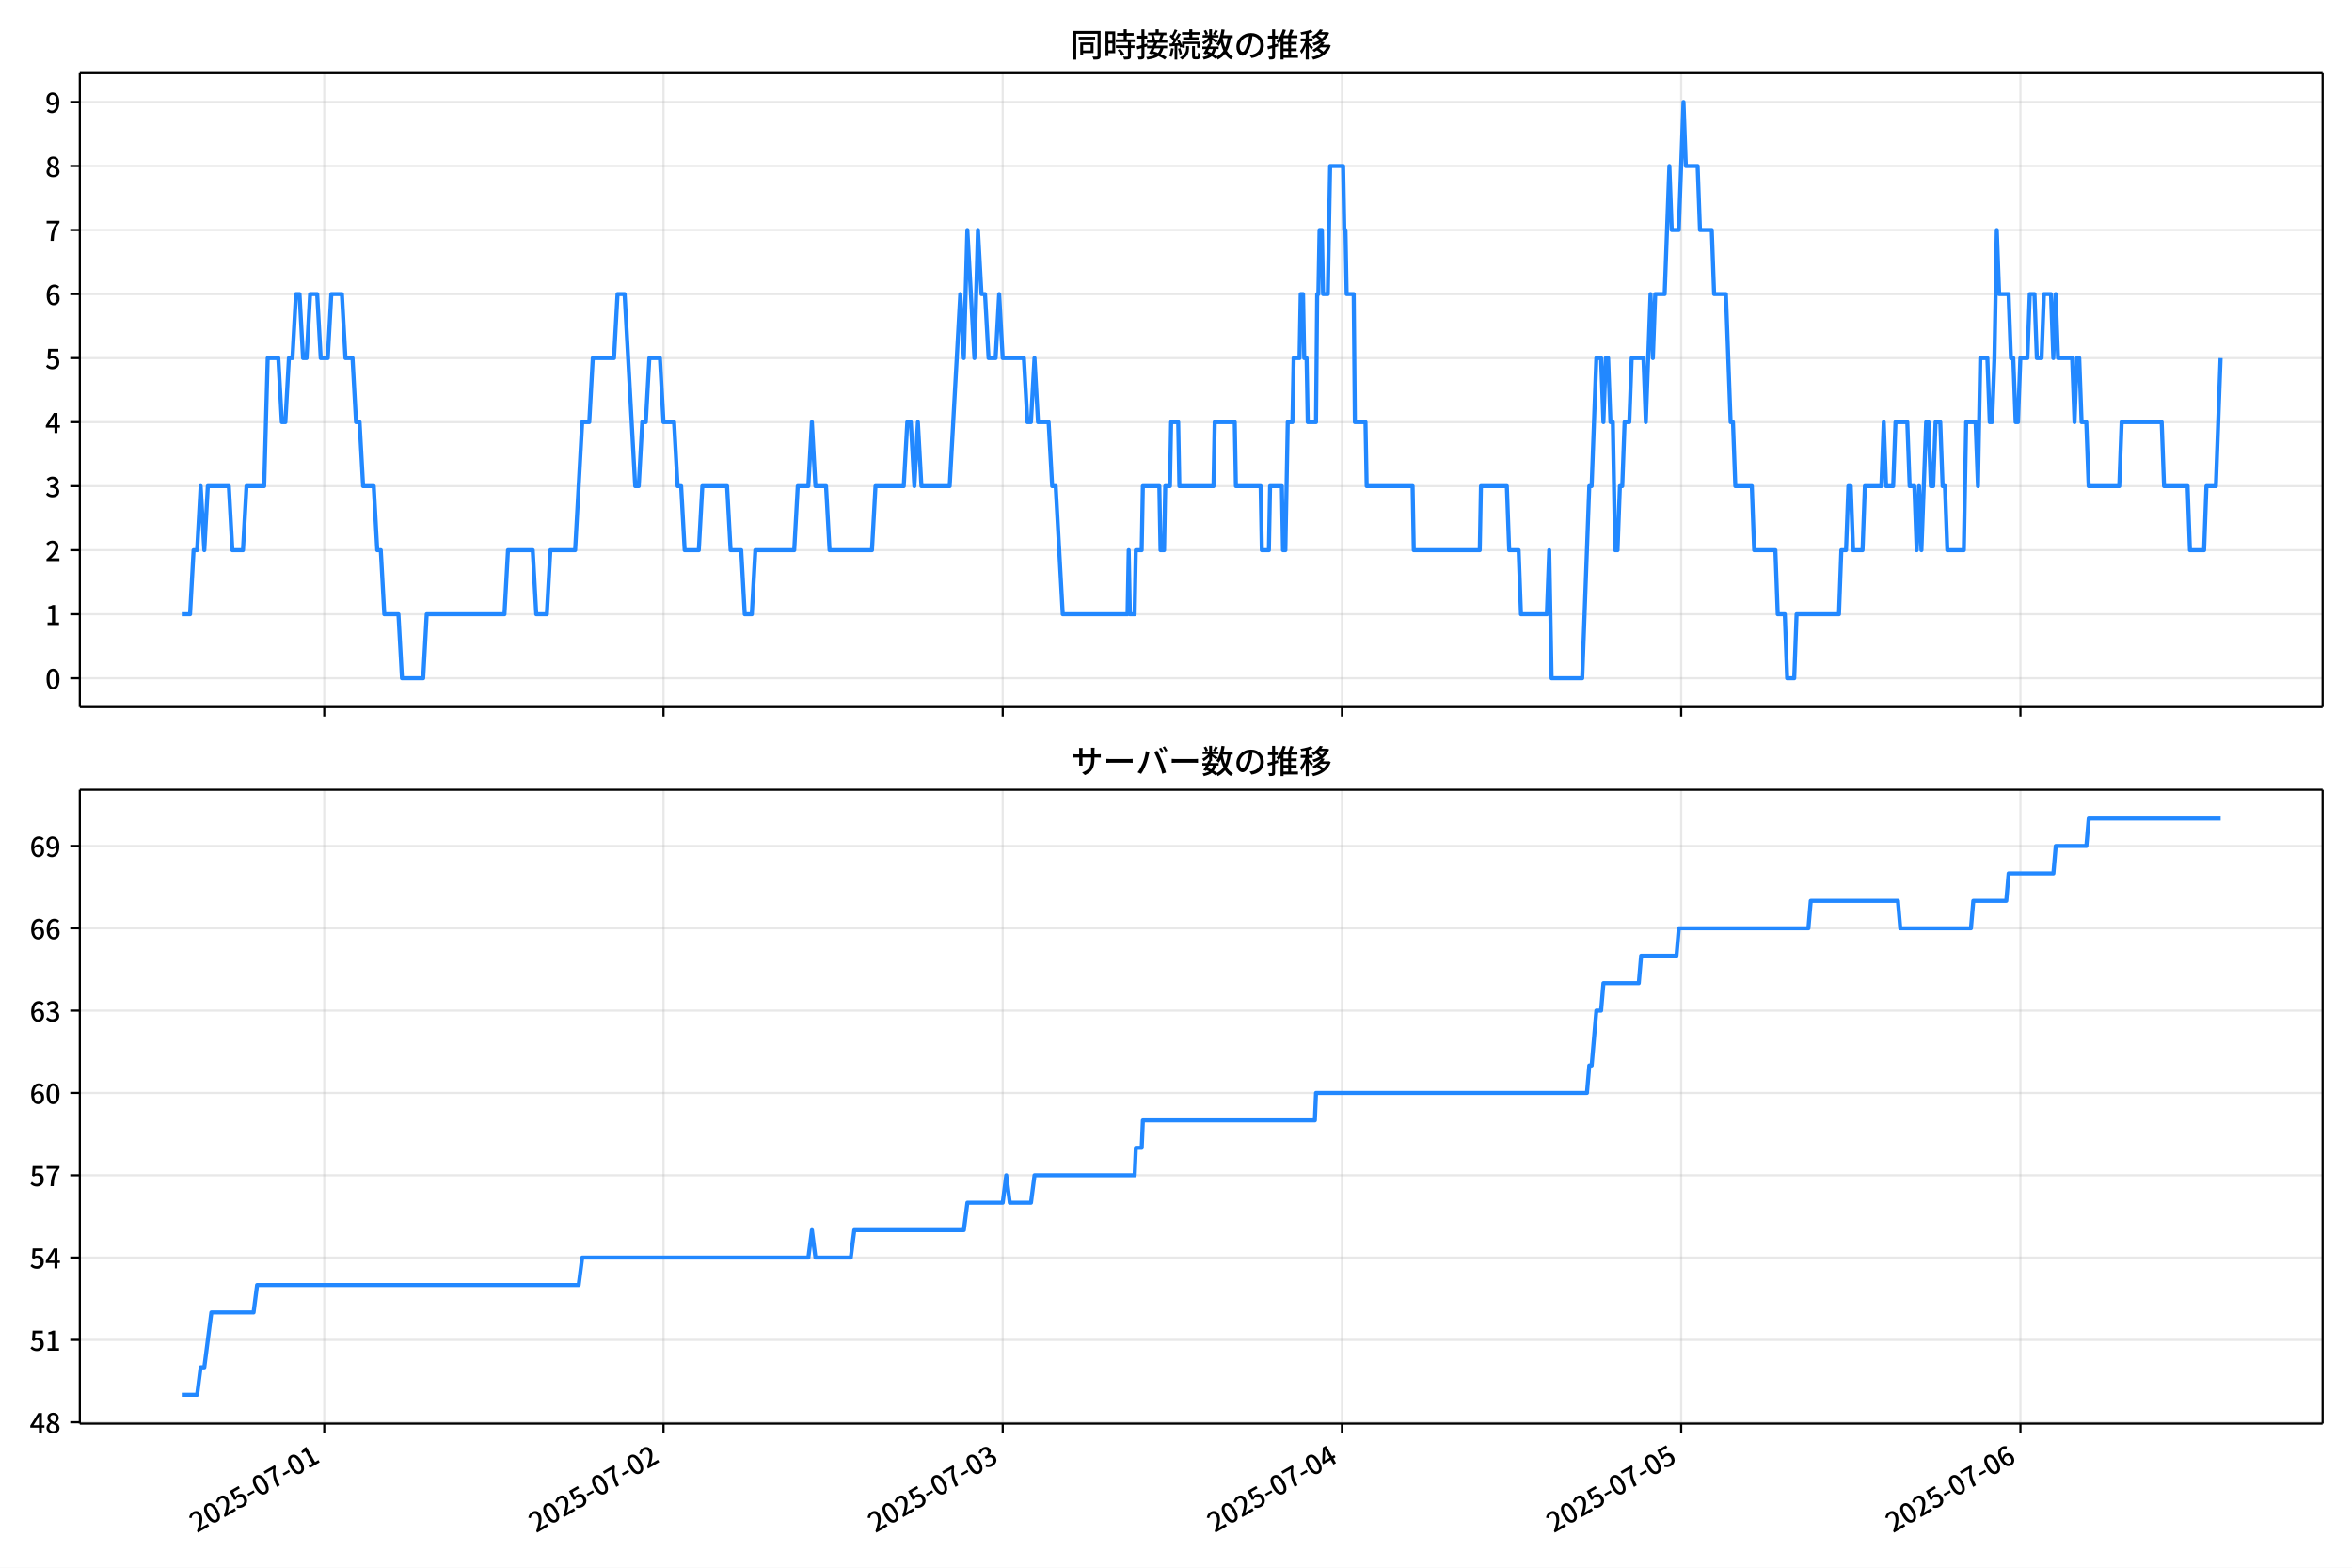
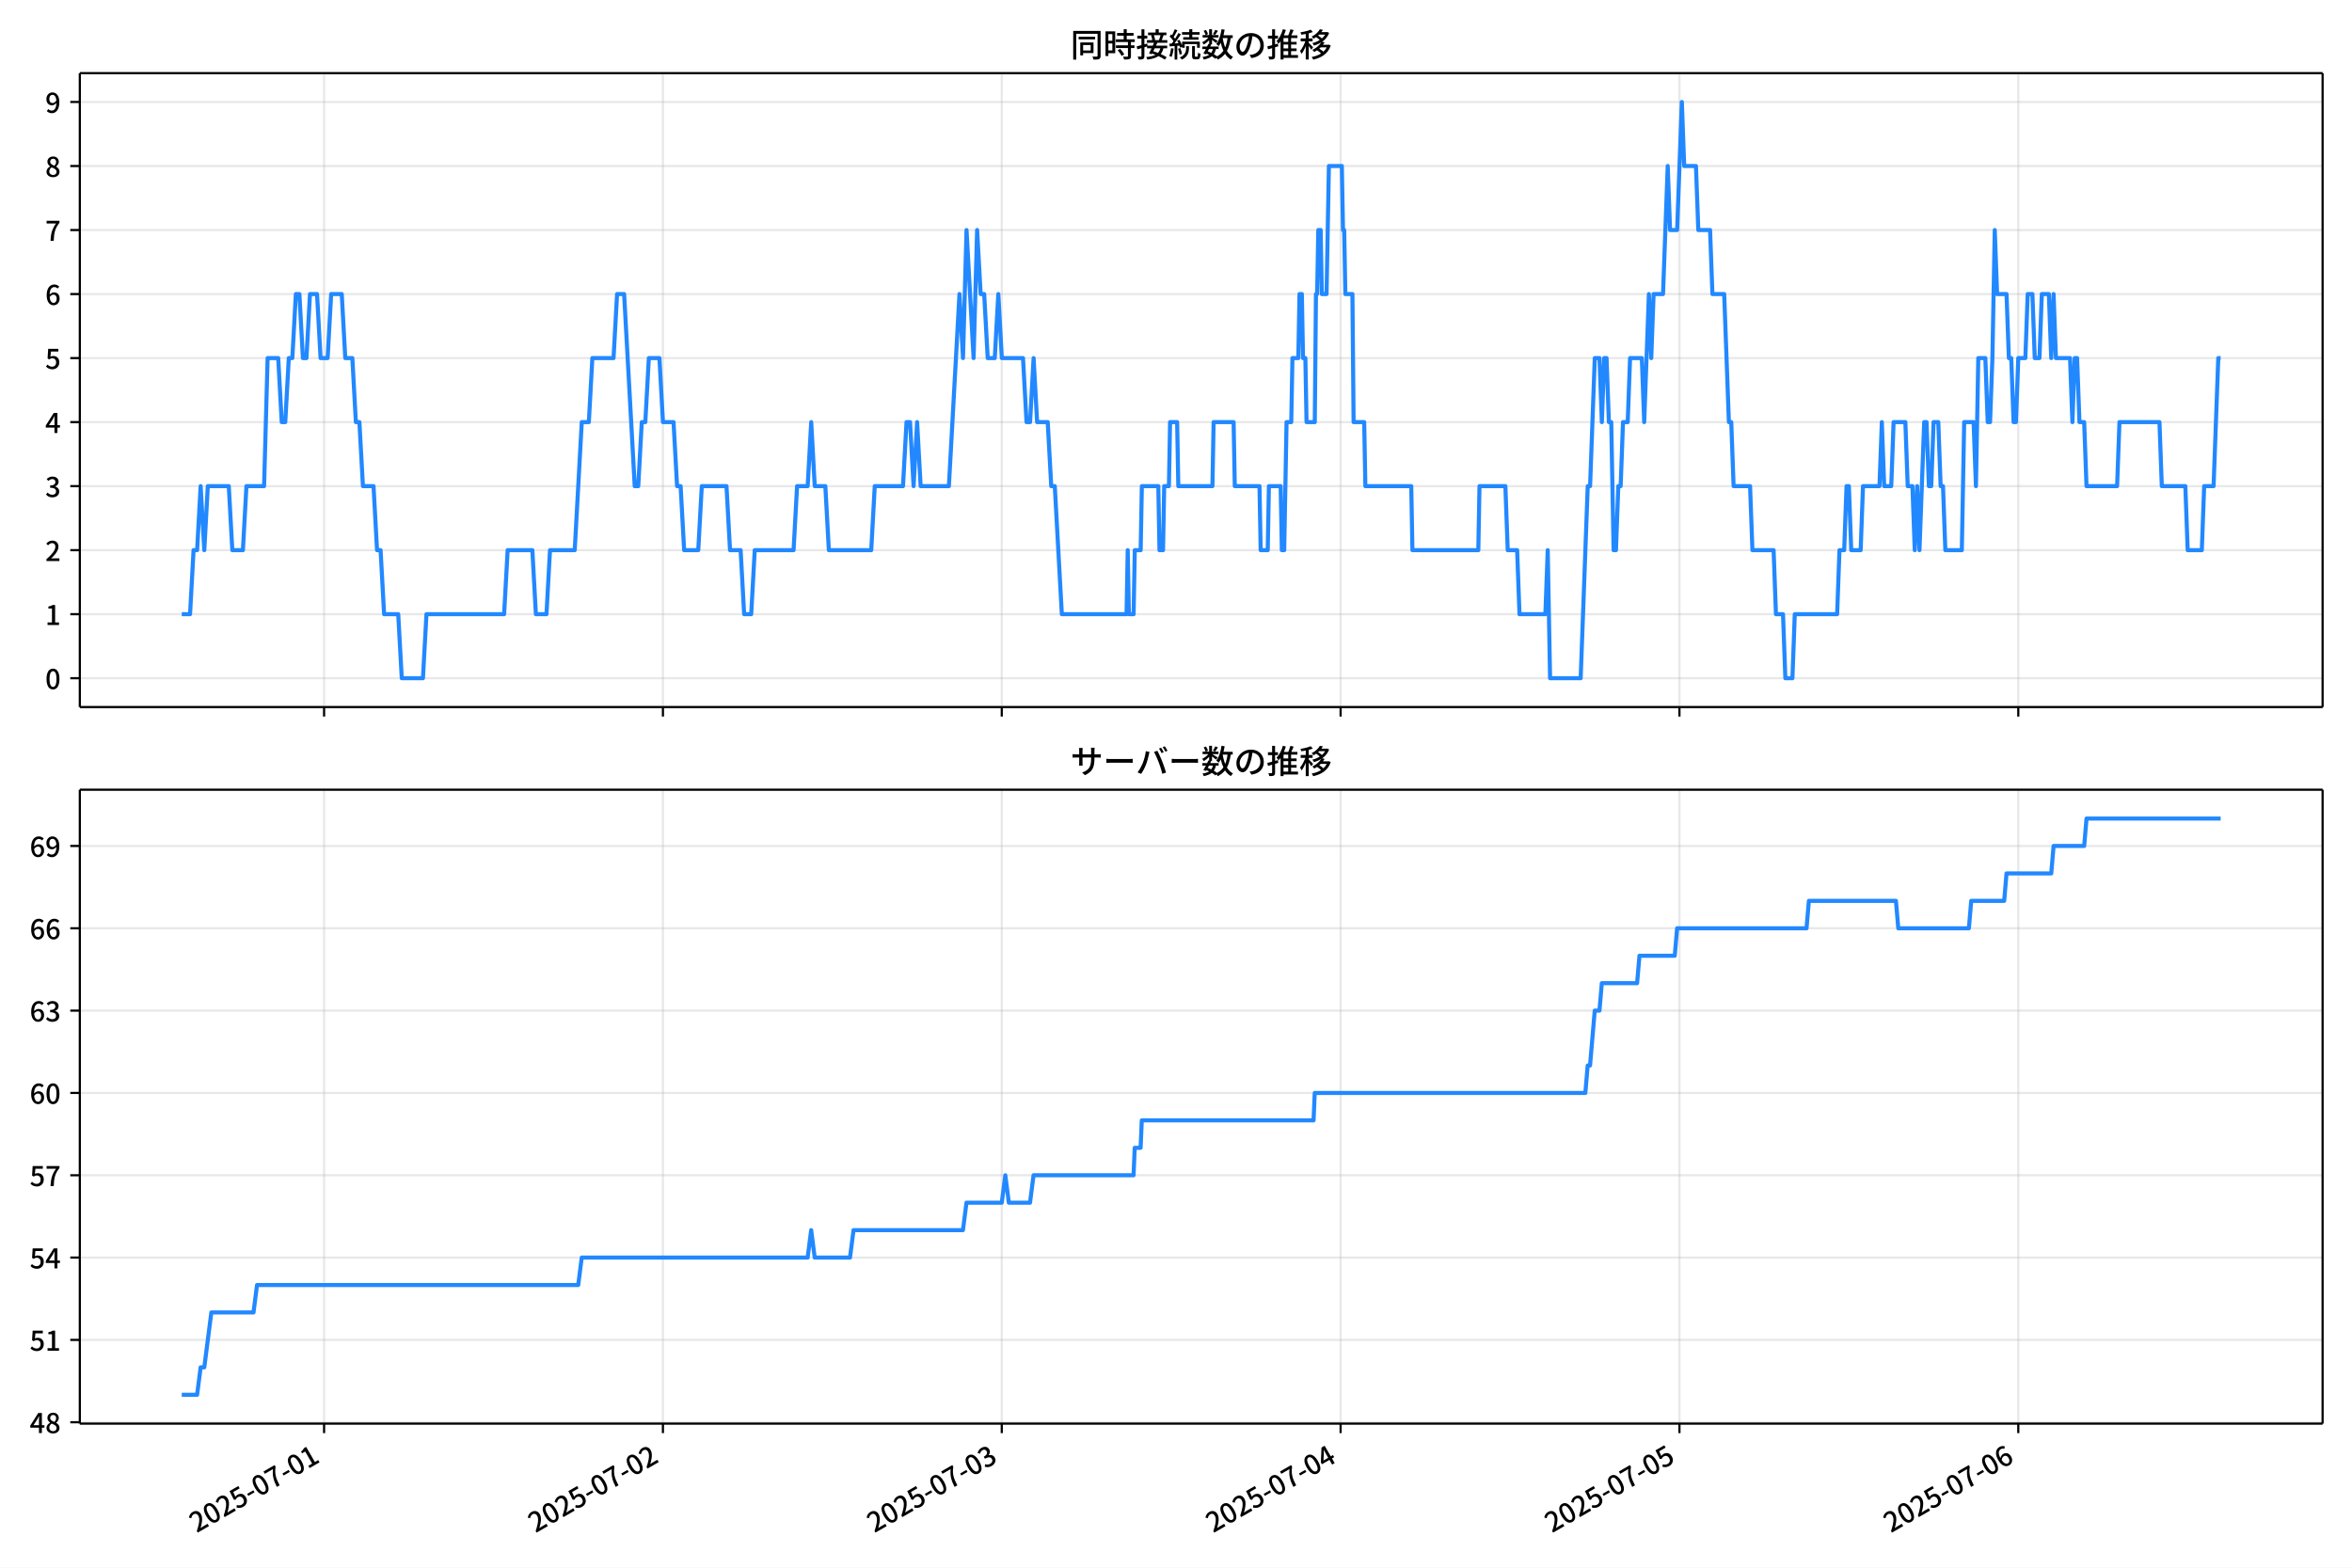
<svg xmlns="http://www.w3.org/2000/svg" xmlns:xlink="http://www.w3.org/1999/xlink" version="1.1" viewBox="0 0 864 576">
  <defs>
    <style type="text/css">*{stroke-linejoin: round; stroke-linecap: butt}</style>
  </defs>
  <g id="aa">
    <g id="ab">
      <path d="m0 576h864v-576h-864z" fill="#fff" />
    </g>
    <g id="ac">
      <g id="ad">
        <path d="m29.32 259.78h823.88v-232.9h-823.88z" fill="#fff" />
      </g>
      <g id="ae">
        <g id="af">
          <g id="ag">
-             <path d="m119.11 259.78v-232.9" clip-path="url(#c)" fill="none" stroke="#b0b0b0" stroke-linecap="square" stroke-opacity=".3" stroke-width=".8" />
+             <path d="m119.05 259.78v-232.9" clip-path="url(#c)" fill="none" stroke="#b0b0b0" stroke-linecap="square" stroke-opacity=".3" stroke-width=".8" />
          </g>
          <g id="ah">
            <defs>
              <path id="f" d="m0 0v3.5" stroke="#000" stroke-width=".8" />
            </defs>
-             <use x="119.112" y="259.778" stroke="#000000" stroke-width=".8" xlink:href="#f" />
+             <use x="119.052" y="259.778" stroke="#000000" stroke-width=".8" xlink:href="#f" />
          </g>
        </g>
        <g id="ai">
          <g id="aj">
-             <path d="m243.73 259.78v-232.9" clip-path="url(#c)" fill="none" stroke="#b0b0b0" stroke-linecap="square" stroke-opacity=".3" stroke-width=".8" />
+             <path d="m243.52 259.78v-232.9" clip-path="url(#c)" fill="none" stroke="#b0b0b0" stroke-linecap="square" stroke-opacity=".3" stroke-width=".8" />
          </g>
          <g id="ak">
-             <use x="243.728" y="259.778" stroke="#000000" stroke-width=".8" xlink:href="#f" />
+             <use x="243.524" y="259.778" stroke="#000000" stroke-width=".8" xlink:href="#f" />
          </g>
        </g>
        <g id="al">
          <g id="am">
-             <path d="m368.34 259.78v-232.9" clip-path="url(#c)" fill="none" stroke="#b0b0b0" stroke-linecap="square" stroke-opacity=".3" stroke-width=".8" />
+             <path d="m368 259.78v-232.9" clip-path="url(#c)" fill="none" stroke="#b0b0b0" stroke-linecap="square" stroke-opacity=".3" stroke-width=".8" />
          </g>
          <g id="an">
-             <use x="368.344" y="259.778" stroke="#000000" stroke-width=".8" xlink:href="#f" />
+             <use x="367.996" y="259.778" stroke="#000000" stroke-width=".8" xlink:href="#f" />
          </g>
        </g>
        <g id="ao">
          <g id="ap">
-             <path d="m492.96 259.78v-232.9" clip-path="url(#c)" fill="none" stroke="#b0b0b0" stroke-linecap="square" stroke-opacity=".3" stroke-width=".8" />
+             <path d="m492.47 259.78v-232.9" clip-path="url(#c)" fill="none" stroke="#b0b0b0" stroke-linecap="square" stroke-opacity=".3" stroke-width=".8" />
          </g>
          <g id="aq">
-             <use x="492.961" y="259.778" stroke="#000000" stroke-width=".8" xlink:href="#f" />
+             <use x="492.469" y="259.778" stroke="#000000" stroke-width=".8" xlink:href="#f" />
          </g>
        </g>
        <g id="ar">
          <g id="as">
-             <path d="m617.58 259.78v-232.9" clip-path="url(#c)" fill="none" stroke="#b0b0b0" stroke-linecap="square" stroke-opacity=".3" stroke-width=".8" />
+             <path d="m616.94 259.78v-232.9" clip-path="url(#c)" fill="none" stroke="#b0b0b0" stroke-linecap="square" stroke-opacity=".3" stroke-width=".8" />
          </g>
          <g id="at">
-             <use x="617.577" y="259.778" stroke="#000000" stroke-width=".8" xlink:href="#f" />
+             <use x="616.941" y="259.778" stroke="#000000" stroke-width=".8" xlink:href="#f" />
          </g>
        </g>
        <g id="au">
          <g id="av">
-             <path d="m742.19 259.78v-232.9" clip-path="url(#c)" fill="none" stroke="#b0b0b0" stroke-linecap="square" stroke-opacity=".3" stroke-width=".8" />
+             <path d="m741.41 259.78v-232.9" clip-path="url(#c)" fill="none" stroke="#b0b0b0" stroke-linecap="square" stroke-opacity=".3" stroke-width=".8" />
          </g>
          <g id="aw">
-             <use x="742.193" y="259.778" stroke="#000000" stroke-width=".8" xlink:href="#f" />
+             <use x="741.413" y="259.778" stroke="#000000" stroke-width=".8" xlink:href="#f" />
          </g>
        </g>
      </g>
      <g id="ax">
        <g id="ay">
          <g id="az">
            <path d="m29.32 249.19h823.88" clip-path="url(#c)" fill="none" stroke="#b0b0b0" stroke-linecap="square" stroke-opacity=".3" stroke-width=".8" />
          </g>
          <g id="ba">
            <defs>
              <path id="b" d="m0 0h-3.5" stroke="#000" stroke-width=".8" />
            </defs>
            <use x="29.32" y="249.191" stroke="#000000" stroke-width=".8" xlink:href="#b" />
          </g>
          <g id="bb">
            <g transform="translate(16.62 253.18) scale(.1 -.1)">
              <defs>
                <path id="a" transform="scale(.015625)" d="m1830-90q-460 0-806 275-346 276-535 823-188 547-188 1366 0 820 188 1357 189 538 535 803 346 266 806 266 461 0 800-269 340-269 528-803 189-534 189-1354 0-819-189-1366-188-547-528-823-339-275-800-275zm0 589q237 0 422 185 186 186 288 599 103 413 103 1091 0 679-103 1082-102 403-288 582-185 180-422 180-236 0-422-180-186-179-292-582-105-403-105-1082 0-678 105-1091 106-413 292-599 186-185 422-185z" />
              </defs>
              <use xlink:href="#a" />
            </g>
          </g>
        </g>
        <g id="bc">
          <g id="bd">
            <path d="m29.32 225.67h823.88" clip-path="url(#c)" fill="none" stroke="#b0b0b0" stroke-linecap="square" stroke-opacity=".3" stroke-width=".8" />
          </g>
          <g id="be">
            <use x="29.32" y="225.666" stroke="#000000" stroke-width=".8" xlink:href="#b" />
          </g>
          <g id="bf">
            <g transform="translate(16.62 229.65) scale(.1 -.1)">
              <defs>
                <path id="m" transform="scale(.015625)" d="m544 0v608h1037v3277h-845v467q333 58 579 147 247 90 451 218h557v-4109h915v-608h-2694z" />
              </defs>
              <use xlink:href="#m" />
            </g>
          </g>
        </g>
        <g id="bg">
          <g id="bh">
            <path d="m29.32 202.14h823.88" clip-path="url(#c)" fill="none" stroke="#b0b0b0" stroke-linecap="square" stroke-opacity=".3" stroke-width=".8" />
          </g>
          <g id="bi">
            <use x="29.32" y="202.141" stroke="#000000" stroke-width=".8" xlink:href="#b" />
          </g>
          <g id="bj">
            <g transform="translate(16.62 206.13) scale(.1 -.1)">
              <defs>
                <path id="e" transform="scale(.015625)" d="m282 0v429q697 621 1164 1136 468 515 701 956 234 442 234 826 0 256-87 451-86 196-262 301-176 106-445 106-275 0-506-151-230-150-422-368l-416 410q301 333 637 518 336 186 803 186 429 0 749-176t496-493 176-745q0-455-224-919t-615-935q-390-470-889-950 186 20 394 36t374 16h1184v-634h-3046z" />
              </defs>
              <use xlink:href="#e" />
            </g>
          </g>
        </g>
        <g id="bk">
          <g id="bl">
            <path d="m29.32 178.62h823.88" clip-path="url(#c)" fill="none" stroke="#b0b0b0" stroke-linecap="square" stroke-opacity=".3" stroke-width=".8" />
          </g>
          <g id="bm">
            <use x="29.32" y="178.616" stroke="#000000" stroke-width=".8" xlink:href="#b" />
          </g>
          <g id="bn">
            <g transform="translate(16.62 182.6) scale(.1 -.1)">
              <defs>
                <path id="l" transform="scale(.015625)" d="m1715-90q-371 0-656 90t-503 240q-217 150-377 323l359 474q211-205 479-359 269-153 634-153 269 0 467 92 199 93 311 266t112 423q0 256-125 451t-429 300q-304 106-835 106v551q467 0 732 105 266 106 384 291 119 186 119 423 0 307-192 489-192 183-531 183-269 0-503-119-233-118-438-316l-384 460q282 256 614 413 333 157 737 157 422 0 748-144 327-144 512-413 186-269 186-659 0-403-221-685-221-281-592-422v-26q269-70 490-227t349-400 128-557q0-422-215-726-214-304-573-468-358-163-787-163z" />
              </defs>
              <use xlink:href="#l" />
            </g>
          </g>
        </g>
        <g id="bo">
          <g id="bp">
            <path d="m29.32 155.09h823.88" clip-path="url(#c)" fill="none" stroke="#b0b0b0" stroke-linecap="square" stroke-opacity=".3" stroke-width=".8" />
          </g>
          <g id="bq">
            <use x="29.32" y="155.091" stroke="#000000" stroke-width=".8" xlink:href="#b" />
          </g>
          <g id="br">
            <g transform="translate(16.62 159.08) scale(.1 -.1)">
              <defs>
                <path id="k" transform="scale(.015625)" d="m2170 0v3072q0 192 12 457 13 266 20 458h-26q-90-179-183-365-92-185-195-364l-921-1415h2579v-576h-3328v493l1875 2957h858v-4717h-691z" />
              </defs>
              <use xlink:href="#k" />
            </g>
          </g>
        </g>
        <g id="bs">
          <g id="bt">
            <path d="m29.32 131.57h823.88" clip-path="url(#c)" fill="none" stroke="#b0b0b0" stroke-linecap="square" stroke-opacity=".3" stroke-width=".8" />
          </g>
          <g id="bu">
            <use x="29.32" y="131.566" stroke="#000000" stroke-width=".8" xlink:href="#b" />
          </g>
          <g id="bv">
            <g transform="translate(16.62 135.55) scale(.1 -.1)">
              <defs>
                <path id="h" transform="scale(.015625)" d="m1715-90q-365 0-653 90t-506 237q-217 147-383 307l352 480q134-134 294-246t361-183q202-70 452-70 262 0 473 118 212 119 333 346 122 227 122 541 0 460-247 716-246 256-649 256-224 0-384-64t-365-198l-365 237 141 2240h2387v-627h-1747l-109-1204q154 77 307 118 154 42 340 42 397 0 723-160t518-490q192-329 192-847 0-519-224-887t-586-560q-361-192-777-192z" />
              </defs>
              <use xlink:href="#h" />
            </g>
          </g>
        </g>
        <g id="bw">
          <g id="bx">
            <path d="m29.32 108.04h823.88" clip-path="url(#c)" fill="none" stroke="#b0b0b0" stroke-linecap="square" stroke-opacity=".3" stroke-width=".8" />
          </g>
          <g id="by">
            <use x="29.32" y="108.041" stroke="#000000" stroke-width=".8" xlink:href="#b" />
          </g>
          <g id="bz">
            <g transform="translate(16.62 112.03) scale(.1 -.1)">
              <defs>
                <path id="j" transform="scale(.015625)" d="m1971-90q-339 0-634 144-294 144-518 435-224 292-352 733-128 442-128 1044 0 678 147 1161 148 483 397 784 250 301 570 445t665 144q397 0 688-147 292-147 490-359l-403-448q-128 154-327 253-198 99-409 99-307 0-567-182-259-182-413-605-153-422-153-1145 0-608 115-1002t326-589q212-195 493-195 212 0 375 121 163 122 259 343t96 522q0 300-90 511-89 212-259 320-169 109-419 109-211 0-451-134t-458-461l-25 538q134 192 313 323t374 201q196 71 375 71 397 0 694-163 298-163 467-490 170-326 170-825 0-468-195-817-195-348-512-544-317-195-701-195z" />
              </defs>
              <use xlink:href="#j" />
            </g>
          </g>
        </g>
        <g id="ca">
          <g id="cb">
            <path d="m29.32 84.516h823.88" clip-path="url(#c)" fill="none" stroke="#b0b0b0" stroke-linecap="square" stroke-opacity=".3" stroke-width=".8" />
          </g>
          <g id="cc">
            <use x="29.32" y="84.516" stroke="#000000" stroke-width=".8" xlink:href="#b" />
          </g>
          <g id="cd">
            <g transform="translate(16.62 88.501) scale(.1 -.1)">
              <defs>
                <path id="i" transform="scale(.015625)" d="m1235 0q32 646 109 1187t224 1024 384 941 576 938h-2208v627h3027v-455q-409-512-665-989-256-476-397-969t-205-1053-90-1251h-755z" />
              </defs>
              <use xlink:href="#i" />
            </g>
          </g>
        </g>
        <g id="ce">
          <g id="cf">
            <path d="m29.32 60.991h823.88" clip-path="url(#c)" fill="none" stroke="#b0b0b0" stroke-linecap="square" stroke-opacity=".3" stroke-width=".8" />
          </g>
          <g id="cg">
            <use x="29.32" y="60.991" stroke="#000000" stroke-width=".8" xlink:href="#b" />
          </g>
          <g id="ch">
            <g transform="translate(16.62 64.976) scale(.1 -.1)">
              <defs>
                <path id="r" transform="scale(.015625)" d="m1830-90q-441 0-787 163-345 164-547 448-202 285-202 650 0 314 122 557t314 419 403 291v32q-256 186-442 458-185 272-185 643 0 365 176 640t480 425q304 151 694 151 410 0 704-160t457-439q164-278 164-649 0-237-96-448t-234-381q-137-169-291-278v-32q218-115 397-285 179-169 288-406t109-557q0-346-189-628-189-281-532-448-342-166-803-166zm314 2708q205 198 310 419 106 221 106 464 0 211-83 384t-247 272q-163 99-393 99-288 0-480-183-192-182-192-502 0-256 134-429 135-172 359-294t486-230zm-294-2170q236 0 418 89 183 90 285 253 103 164 103 388 0 211-90 367-89 157-246 272-157 116-368 215t-454 195q-244-173-398-426-153-252-153-553 0-237 118-416 119-179 324-282 205-102 461-102z" />
              </defs>
              <use xlink:href="#r" />
            </g>
          </g>
        </g>
        <g id="ci">
          <g id="cj">
            <path d="m29.32 37.466h823.88" clip-path="url(#c)" fill="none" stroke="#b0b0b0" stroke-linecap="square" stroke-opacity=".3" stroke-width=".8" />
          </g>
          <g id="ck">
            <use x="29.32" y="37.466" stroke="#000000" stroke-width=".8" xlink:href="#b" />
          </g>
          <g id="cl">
            <g transform="translate(16.62 41.451) scale(.1 -.1)">
              <defs>
                <path id="q" transform="scale(.015625)" d="m1562-90q-410 0-708 150-297 151-502 356l403 461q141-160 346-256t422-96q224 0 425 102 202 103 352 333 151 230 237 614 87 384 87 941 0 589-115 970t-323 563-496 182q-205 0-372-118-166-118-262-336t-96-525q0-301 86-512 87-211 259-323 173-112 417-112 224 0 460 141 237 141 448 461l32-544q-134-180-313-314t-371-208-384-74q-391 0-689 166-297 167-467 496-169 330-169 823 0 467 195 816t515 541 698 192q339 0 636-138 298-137 519-419 221-281 349-710t128-1018q0-691-141-1187t-391-807q-249-310-563-461-313-150-652-150z" />
              </defs>
              <use xlink:href="#q" />
            </g>
          </g>
        </g>
      </g>
      <g id="cm">
-         <path d="m66.769 225.67h3.048l1.295-23.525h1.302l1.295-23.525 1.346 23.525 1.292-23.525h7.716l1.298 23.525h3.894l1.298-23.525h6.49l1.298-47.05h3.894l1.298 23.525h1.298l1.298-23.525h1.298l1.298-23.525h1.298l1.298 23.525h1.298l1.298-23.525h2.596l1.298 23.525h2.596l1.298-23.525h3.894l1.298 23.525h2.596l1.298 23.525h1.298l1.298 23.525h3.894l1.298 23.525h1.298l1.298 23.525h5.192l1.298 23.525h7.788l1.298-23.525h28.558l1.298-23.525h9.087l1.298 23.525h3.894l1.298-23.525h9.087l2.596-47.05h2.596l1.298-23.525h7.788l1.298-23.525h2.596l3.894 70.575h1.298l1.298-23.525h1.298l1.298-23.525h3.894l1.298 23.525h3.894l1.298 23.525h1.298l1.298 23.525h5.192l1.298-23.525h9.087l1.298 23.525h3.894l1.298 23.525h2.596l1.298-23.525h14.279l1.298-23.525h3.894l1.298-23.525 1.298 23.525h3.894l1.298 23.525h15.577l1.298-23.525h10.385l1.298-23.525h1.298l1.298 23.525 1.298-23.525 1.298 23.525h10.385l3.894-70.575 1.298 23.525 1.298-47.05 2.596 47.05 1.298-47.05 1.298 23.525h1.298l1.298 23.525h2.596l1.298-23.525 1.298 23.525h7.788l1.298 23.525h1.298l1.298-23.525 1.298 23.525h3.894l1.298 23.525h1.298l2.596 47.05h23.798l.433-23.525.433 23.525h1.731l.433-23.525h2.163l.433-23.525h6.058l.433 23.525h1.298l.433-23.525h1.731l.433-23.525h2.596l.433 23.525h12.548l.433-23.525h7.356l.433 23.525h9.087l.433 23.525h2.596l.433-23.525h4.327l.433 23.525h.865l.865-47.05h1.731l.433-23.525h2.163l.433-23.525h.865l.433 23.525h.865l.433 23.525h3.029l.433-47.05h.433l.433-23.525h.865l.433 23.525h1.731l.865-47.05h4.76l.433 23.525h.433l.433 23.525h2.596l.433 47.05h3.894l.433 23.525h16.875l.433 23.525h24.231l.433-23.525h9.519l.865 23.525h3.462l.865 23.525h9.519l.865-23.525.865 47.05h11.25l2.596-70.575h.865l1.731-47.05h1.731l.865 23.525.865-23.525h.865l.865 23.525h.865l.865 47.05h.865l.865-23.525h.865l.865-23.525h1.731l.865-23.525h4.327l.865 23.525 1.731-47.05.865 23.525.865-23.525h3.462l1.731-47.05.865 23.525h2.596l1.731-47.05.865 23.525h4.327l.865 23.525h4.327l.865 23.525h4.327l1.731 47.05h.865l.865 23.525h6.058l.865 23.525h7.788l.865 23.525h2.596l.865 23.525h2.596l.865-23.525h15.577l.865-23.525h1.731l.865-23.525h.865l.865 23.525h3.462l.865-23.525h6.058l.865-23.525.865 23.525h2.596l.865-23.525h4.327l.865 23.525h1.731l.865 23.525.865-23.525.865 23.525 1.731-47.05h.865l.865 23.525h.865l.865-23.525h1.731l.865 23.525h.865l.865 23.525h6.058l.865-47.05h3.462l.865 23.525.865-47.05h2.596l.865 23.525h.865l.865-23.525.865-47.05.865 23.525h3.462l.865 23.525h.865l.865 23.525h.865l.865-23.525h2.596l.865-23.525h1.731l.865 23.525h1.731l.865-23.525h2.596l.865 23.525.865-23.525.865 23.525h5.192l.865 23.525.865-23.525h.865l.865 23.525h1.731l.865 23.525h11.25l.865-23.525h14.712l.865 23.525h8.654l.865 23.525h5.192l.865-23.525h3.462l1.731-47.05v0" clip-path="url(#c)" fill="none" stroke="#28f" stroke-linecap="square" stroke-width="1.5" />
+         <path d="m66.769 225.67h3.044l1.294-23.525h1.301l1.294-23.525 1.344 23.525 1.291-23.525h7.707l1.297 23.525h3.89l1.297-23.525h6.483l1.297-47.05h3.89l1.297 23.525h1.297l1.297-23.525h1.297l1.297-23.525h1.297l1.297 23.525h1.297l1.297-23.525h2.593l1.297 23.525h2.593l1.297-23.525h3.89l1.297 23.525h2.593l1.297 23.525h1.297l1.297 23.525h3.89l1.297 23.525h1.297l1.297 23.525h5.186l1.297 23.525h7.779l1.297-23.525h28.525l1.297-23.525h9.076l1.297 23.525h3.89l1.297-23.525h9.076l2.593-47.05h2.593l1.297-23.525h7.779l1.297-23.525h2.593l3.89 70.575h1.297l1.297-23.525h1.297l1.297-23.525h3.89l1.297 23.525h3.89l1.297 23.525h1.297l1.297 23.525h5.186l1.297-23.525h9.076l1.297 23.525h3.89l1.297 23.525h2.593l1.297-23.525h14.262l1.297-23.525h3.89l1.297-23.525 1.297 23.525h3.89l1.297 23.525h15.559l1.297-23.525h10.373l1.297-23.525h1.297l1.297 23.525 1.297-23.525 1.297 23.525h10.373l3.89-70.575 1.297 23.525 1.297-47.05 2.593 47.05 1.297-47.05 1.297 23.525h1.297l1.297 23.525h2.593l1.297-23.525 1.297 23.525h7.779l1.297 23.525h1.297l1.297-23.525 1.297 23.525h3.89l1.297 23.525h1.297l2.593 47.05h23.771l.432-23.525.432 23.525h1.729l.432-23.525h2.161l.432-23.525h6.051l.432 23.525h1.297l.432-23.525h1.729l.432-23.525h2.593l.432 23.525h12.534l.432-23.525h7.347l.432 23.525h9.076l.432 23.525h2.593l.432-23.525h4.322l.432 23.525h.864l.864-47.05h1.729l.432-23.525h2.161l.432-23.525h.864l.432 23.525h.864l.432 23.525h3.025l.432-47.05h.432l.432-23.525h.864l.432 23.525h1.729l.864-47.05h4.754l.432 23.525h.432l.432 23.525h2.593l.432 47.05h3.89l.432 23.525h16.856l.432 23.525h24.203l.432-23.525h9.508l.864 23.525h3.458l.864 23.525h9.508l.864-23.525.864 47.05h11.237l2.593-70.575h.864l1.729-47.05h1.729l.864 23.525.864-23.525h.864l.864 23.525h.864l.864 47.05h.864l.864-23.525h.864l.864-23.525h1.729l.864-23.525h4.322l.864 23.525 1.729-47.05.864 23.525.864-23.525h3.458l1.729-47.05.864 23.525h2.593l1.729-47.05.864 23.525h4.322l.864 23.525h4.322l.864 23.525h4.322l1.729 47.05h.864l.864 23.525h6.051l.864 23.525h7.779l.864 23.525h2.593l.864 23.525h2.593l.864-23.525h15.559l.864-23.525h1.729l.864-23.525h.864l.864 23.525h3.458l.864-23.525h6.051l.864-23.525.864 23.525h2.593l.864-23.525h4.322l.864 23.525h1.729l.864 23.525.864-23.525.864 23.525 1.729-47.05h.864l.864 23.525h.864l.864-23.525h1.729l.864 23.525h.864l.864 23.525h6.051l.864-47.05h3.458l.864 23.525.864-47.05h2.593l.864 23.525h.864l.864-23.525.864-47.05.864 23.525h3.458l.864 23.525h.864l.864 23.525h.864l.864-23.525h2.593l.864-23.525h1.729l.864 23.525h1.729l.864-23.525h2.593l.864 23.525.864-23.525.864 23.525h5.186l.864 23.525.864-23.525h.864l.864 23.525h1.729l.864 23.525h11.237l.864-23.525h14.695l.864 23.525h8.644l.864 23.525h5.186l.864-23.525h3.458l1.729-47.05h.864v0" clip-path="url(#c)" fill="none" stroke="#28f" stroke-linecap="square" stroke-width="1.5" />
      </g>
      <g id="cn">
        <path d="m29.32 259.78v-232.9" fill="none" stroke="#000" stroke-linecap="square" stroke-width=".8" />
      </g>
      <g id="co">
        <path d="m853.2 259.78v-232.9" fill="none" stroke="#000" stroke-linecap="square" stroke-width=".8" />
      </g>
      <g id="cp">
        <path d="m29.32 259.78h823.88" fill="none" stroke="#000" stroke-linecap="square" stroke-width=".8" />
      </g>
      <g id="cq">
        <path d="m29.32 26.88h823.88" fill="none" stroke="#000" stroke-linecap="square" stroke-width=".8" />
      </g>
      <g id="cr">
        <g transform="translate(393.26 20.88) scale(.12 -.12)">
          <defs>
            <path id="x" transform="scale(.015625)" d="m1587 3936h3232v-518h-3232v518zm320-1114h557v-2534h-557v2534zm301 0h2291v-2086h-2291v512h1734v1069h-1734v505zm-1683 2260h5113v-570h-4524v-5056h-589v5626zm4768 0h595v-4896q0-250-67-397t-227-218q-160-77-426-96t-675-19q-13 83-45 192t-77 218q-45 108-89 185 281-13 527-13 247 0 330 0 83 7 118 42 36 35 36 112v4890z" />
            <path id="v" transform="scale(.015625)" d="m2714 4672h3238v-525h-3238v525zm-244-1235h3712v-538h-3712v538zm20-1184h3635v-531h-3635v531zm1523 3155h595v-2310h-595v2310zm832-2451h589v-2823q0-230-61-364-61-135-227-199-167-70-423-86t-633-16q-20 121-78 285-57 163-121 284 275-6 509-9t310-3q77 6 106 28 29 23 29 93v2810zm-2023-1677 487 282q153-160 313-352t294-381q135-189 206-343l-519-313q-64 153-189 348-124 196-278 394-154 199-314 365zm-2086 3718h1619v-4281h-1619v544h1056v3187h-1056v550zm32-1843h1293v-537h-1293v537zm-320 1843h563v-4832h-563v4832z" />
            <path id="w" transform="scale(.015625)" d="m3866 5408h614v-870h-614v870zm-1479-653h3597v-518h-3597v518zm-230-1485h4e3v-518h-4e3v518zm825 922 519 102q64-160 121-342 58-182 96-352 39-170 45-304l-544-128q-6 134-42 313-35 180-83 365-48 186-112 346zm1856 109 589-71q-96-275-202-557-105-281-195-486l-518 77q58 147 122 329 64 183 118 372t86 336zm-2643-2106h3943v-518h-3943v518zm1408 685 602-115q-167-371-362-784t-390-797-362-685l-525 179q160 288 346 666t368 784 323 752zm-659-2157 358 403q352-102 733-240 381-137 752-304 371-166 697-336 327-169 558-329l-384-461q-218 160-532 336-313 176-685 345-371 170-755 323-384 154-742 263zm1894 1114 583-71q-122-550-353-944-230-393-604-662t-922-435q-547-167-1296-269-25 128-93 269-67 141-137 230 678 64 1168 192t819 349q330 221 531 550 202 330 304 791zm-4684 217q396 90 953 240 557 151 1120 311l77-544q-525-154-1053-311-528-156-963-284l-134 588zm121 2093h1965v-563h-1965v563zm819 1248h576v-5229q0-236-51-374t-192-208q-141-77-355-99-214-23-541-16-13 115-64 288t-109 294q205-6 381-6t234 0q64 0 92 28 29 29 29 93v5229z" />
            <path id="u" transform="scale(.015625)" d="m4058 5408h595v-1798h-595v1798zm-1415-563h3443v-499h-3443v499zm231-992h3008v-499h-3008v499zm-224-877h3475v-1203h-531v729h-2432v-729h-512v1203zm1964-877h551v-1881q0-122 22-157 23-35 106-35 25 0 92 0 68 0 135 0t99 0q51 0 83 54t45 224 19 515q90-70 234-131t259-93q-19-429-83-662-64-234-183-326-118-93-316-93-39 0-103 0t-134 0-138 0q-67 0-99 0-237 0-365 64t-176 218q-48 153-48 422v1881zm-1164-6h550v-455q0-243-48-528-48-284-186-579-137-294-409-572-272-279-727-503-70 90-192 208-121 118-230 195 416 205 665 438 250 234 371 474 122 240 164 467 42 228 42 413v442zm-2240 3309 524-192q-121-244-259-503-137-259-275-496t-259-416l-410 173q122 186 246 438 125 253 240 515 116 263 193 481zm716-743 500-230q-224-359-496-756-272-396-548-764-275-368-518-650l-358 205q179 211 377 483 199 272 387 569 189 298 358 592 170 295 298 551zm-1721-665 307 403q166-154 339-340 173-185 320-364t224-327l-326-460q-77 160-218 348-141 189-314 384-172 196-332 356zm1485-832 435 179q128-211 249-458 122-246 215-474 93-227 137-412l-473-211q-32 185-119 422-86 237-201 486-115 250-243 468zm-1530-583q422 26 998 54 576 29 1184 68l7-499q-570-45-1127-84-556-38-992-70l-70 531zm1702-992 436 135q121-276 214-596t118-556l-454-148q-26 237-112 563-86 327-202 602zm-1363 109 499-83q-57-455-163-897-105-441-253-748-51 32-134 73-83 42-170 83-86 42-144 62 148 294 234 697t131 813zm691 627h525v-2861h-525v2861z" />
            <path id="o" transform="scale(.015625)" d="m224 2022h3187v-499h-3187v499zm51 2247h3111v-487h-3111v487zm1127-1735 563-121q-154-320-333-672t-352-679q-173-326-326-582l-532 173q148 243 324 566t345 669q170 346 311 646zm934-832 563-64q-89-480-262-838t-461-614-701-432-976-298q-25 128-99 269t-157 237q659 102 1085 303 426 202 666 554t342 883zm422 3597 519-211q-147-218-298-436-150-217-278-377l-403 186q121 173 252 413 132 240 208 425zm-1203 109h563v-2957h-563v2957zm-1075-320 448 186q134-192 246-420 112-227 157-393l-467-211q-38 172-147 406t-237 432zm1094-1050 397-236q-160-263-400-529-240-265-519-489-278-224-553-378-51 103-141 237-89 135-179 218 269 109 534 294 266 186 493 416 228 231 368 467zm487-204q83-45 246-145 163-99 352-211t346-211 221-150l-327-423q-83 77-230 198-147 122-317 253-170 132-327 250-156 119-259 189l295 250zm1798 396h2311v-556h-2311v556zm115 1178 615-90q-103-640-263-1235t-384-1101q-224-505-512-889-44 57-134 134t-186 157-166 125q275 339 473 796 199 458 340 995 141 538 217 1108zm1223-1510 614-58q-147-1101-445-1940-297-838-813-1443-515-604-1321-1014-26 71-90 177-64 105-134 208-70 102-128 159 742 346 1212 880 471 535 730 1290 260 755 375 1741zm-1005-135q134-851 387-1597 253-745 659-1305 407-560 1002-874-70-57-154-150-83-93-154-189-70-96-121-179-633 371-1056 988-422 618-688 1434-265 816-425 1783l550 89zm-3309-3065 327 416q377-148 754-330 378-182 701-378 324-195 548-368l-416-435q-211 179-519 378-307 198-666 383-358 186-729 334z" />
            <path id="t" transform="scale(.015625)" d="m3686 4378q-64-493-163-1041-99-547-265-1084-192-653-432-1104t-522-688-595-237q-320 0-596 221-275 221-448 621-172 400-172 931 0 537 220 1017 221 480 611 851 391 372 909 583 519 211 1121 211 576 0 1040-186 464-185 793-515 330-329 502-771 173-441 173-941 0-672-278-1194-278-521-816-851-538-329-1318-444l-378 601q166 20 307 42t263 48q307 70 585 217 279 148 496 375 218 227 342 534 125 308 125 692t-122 713q-121 330-358 573-236 243-582 380-346 138-781 138-525 0-935-186-409-185-694-489-284-304-432-656-147-352-147-678 0-365 89-605 90-240 224-355 135-115 276-115t288 144 297 457q151 314 298 800 147 461 246 982 100 522 145 1021l684-12z" />
            <path id="p" transform="scale(.015625)" d="m2995 2925h2893v-519h-2893v519zm0-1280h2893v-519h-2893v519zm-64-1299h3232v-557h-3232v557zm1312 3577h563v-3763h-563v3763zm429 1466 634-141q-154-390-340-794-185-403-339-684l-512 140q103 199 208 458 106 259 195 528 90 269 154 493zm-1472 25 582-147q-153-518-371-1018-217-499-483-931t-573-758q-38 64-109 160-70 96-147 198-77 103-141 160 416 416 733 1034t509 1302zm128-1203h2720v-537h-2720v-4205h-582v4422l313 320h269zm-3174-2157q396 90 953 240 557 151 1120 311l77-544q-525-154-1053-311-528-156-963-284l-134 588zm121 2093h1965v-563h-1965v563zm819 1248h576v-5229q0-236-51-374t-192-208q-141-77-355-99-214-23-541-16-13 115-64 288t-109 294q205-6 381-6t234 0q64 0 92 28 29 29 29 93v5229z" />
            <path id="n" transform="scale(.015625)" d="m4051 5402 595-109q-281-493-729-941t-1107-806q-39 64-106 144t-141 153q-73 74-137 119 608 288 1011 678t614 762zm-77-557h1511v-493h-1863l352 493zm1293 0h109l109 25 384-179q-192-505-496-905t-695-701q-390-301-845-519-454-217-947-358-44 109-137 253t-176 227q448 109 867 294 419 186 777 445 359 259 631 592t419 730v96zm-1990-954 377 307q167-96 336-218 170-121 320-249 151-128 247-237l-397-332q-90 108-237 236t-317 259q-169 132-329 234zm1107-934 595-109q-307-538-803-1031-496-492-1232-876-38 64-102 144t-138 156q-74 77-138 116 455 217 807 483t604 554q253 288 407 563zm-90-589h1460v-506h-1818l358 506zm1268 0h121l109 26 384-167q-192-614-531-1075t-787-794q-448-332-983-553-534-221-1129-355-45 115-132 269-86 153-176 249 551 96 1043 285 493 189 903 473 410 285 714 669t464 883v90zm-2132-1056 410 339q186-102 384-237 198-134 371-275t282-269l-435-371q-103 128-270 272-166 144-361 288t-381 253zm-2150 3533h589v-5376h-589v5376zm-992-1242h2336v-569h-2336v569zm1024-224 365-160q-96-339-231-707-134-368-291-727-157-358-336-672-179-313-365-537-44 128-134 291t-160 272q173 192 339 457 167 266 323 570 157 304 282 618t208 595zm941 1946 416-467q-314-122-695-221-380-99-784-173-403-74-780-131-20 102-71 236-51 135-102 231 358 58 732 138 375 80 711 179t573 208zm-397-2579q58-45 179-170 122-125 266-266 144-140 259-265t160-183l-352-473q-58 102-157 255-99 154-218 317-118 164-227 311-108 147-185 237l275 237z" />
          </defs>
          <use xlink:href="#x" />
          <use transform="translate(100)" xlink:href="#v" />
          <use transform="translate(200)" xlink:href="#w" />
          <use transform="translate(300)" xlink:href="#u" />
          <use transform="translate(400)" xlink:href="#o" />
          <use transform="translate(500)" xlink:href="#t" />
          <use transform="translate(600)" xlink:href="#p" />
          <use transform="translate(700)" xlink:href="#n" />
        </g>
      </g>
    </g>
    <g id="cs">
      <g id="ct">
        <path d="m29.32 523.06h823.88v-232.9h-823.88z" fill="#fff" />
      </g>
      <g id="cu">
        <g id="cv">
          <g id="cw">
-             <path d="m119.11 523.06v-232.9" clip-path="url(#d)" fill="none" stroke="#b0b0b0" stroke-linecap="square" stroke-opacity=".3" stroke-width=".8" />
+             <path d="m119.05 523.06v-232.9" clip-path="url(#d)" fill="none" stroke="#b0b0b0" stroke-linecap="square" stroke-opacity=".3" stroke-width=".8" />
          </g>
          <g id="cx">
-             <use x="119.112" y="523.055" stroke="#000000" stroke-width=".8" xlink:href="#f" />
+             <use x="119.052" y="523.055" stroke="#000000" stroke-width=".8" xlink:href="#f" />
          </g>
          <g id="cy">
-             <g transform="translate(72.323 563.33) rotate(-30) scale(.1 -.1)">
+             <g transform="translate(72.262 563.33) rotate(-30) scale(.1 -.1)">
              <defs>
                <path id="g" transform="scale(.015625)" d="m301 1536v544h1689v-544h-1689z" />
              </defs>
              <use xlink:href="#e" />
              <use transform="translate(57)" xlink:href="#a" />
              <use transform="translate(114)" xlink:href="#e" />
              <use transform="translate(171)" xlink:href="#h" />
              <use transform="translate(228)" xlink:href="#g" />
              <use transform="translate(263.7)" xlink:href="#a" />
              <use transform="translate(320.7)" xlink:href="#i" />
              <use transform="translate(377.7)" xlink:href="#g" />
              <use transform="translate(413.4)" xlink:href="#a" />
              <use transform="translate(470.4)" xlink:href="#m" />
            </g>
          </g>
        </g>
        <g id="cz">
          <g id="da">
-             <path d="m243.73 523.06v-232.9" clip-path="url(#d)" fill="none" stroke="#b0b0b0" stroke-linecap="square" stroke-opacity=".3" stroke-width=".8" />
+             <path d="m243.52 523.06v-232.9" clip-path="url(#d)" fill="none" stroke="#b0b0b0" stroke-linecap="square" stroke-opacity=".3" stroke-width=".8" />
          </g>
          <g id="db">
-             <use x="243.728" y="523.055" stroke="#000000" stroke-width=".8" xlink:href="#f" />
+             <use x="243.524" y="523.055" stroke="#000000" stroke-width=".8" xlink:href="#f" />
          </g>
          <g id="dc">
-             <g transform="translate(196.94 563.33) rotate(-30) scale(.1 -.1)">
+             <g transform="translate(196.73 563.33) rotate(-30) scale(.1 -.1)">
              <use xlink:href="#e" />
              <use transform="translate(57)" xlink:href="#a" />
              <use transform="translate(114)" xlink:href="#e" />
              <use transform="translate(171)" xlink:href="#h" />
              <use transform="translate(228)" xlink:href="#g" />
              <use transform="translate(263.7)" xlink:href="#a" />
              <use transform="translate(320.7)" xlink:href="#i" />
              <use transform="translate(377.7)" xlink:href="#g" />
              <use transform="translate(413.4)" xlink:href="#a" />
              <use transform="translate(470.4)" xlink:href="#e" />
            </g>
          </g>
        </g>
        <g id="dd">
          <g id="de">
-             <path d="m368.34 523.06v-232.9" clip-path="url(#d)" fill="none" stroke="#b0b0b0" stroke-linecap="square" stroke-opacity=".3" stroke-width=".8" />
+             <path d="m368 523.06v-232.9" clip-path="url(#d)" fill="none" stroke="#b0b0b0" stroke-linecap="square" stroke-opacity=".3" stroke-width=".8" />
          </g>
          <g id="df">
-             <use x="368.344" y="523.055" stroke="#000000" stroke-width=".8" xlink:href="#f" />
+             <use x="367.996" y="523.055" stroke="#000000" stroke-width=".8" xlink:href="#f" />
          </g>
          <g id="dg">
-             <g transform="translate(321.55 563.33) rotate(-30) scale(.1 -.1)">
+             <g transform="translate(321.21 563.33) rotate(-30) scale(.1 -.1)">
              <use xlink:href="#e" />
              <use transform="translate(57)" xlink:href="#a" />
              <use transform="translate(114)" xlink:href="#e" />
              <use transform="translate(171)" xlink:href="#h" />
              <use transform="translate(228)" xlink:href="#g" />
              <use transform="translate(263.7)" xlink:href="#a" />
              <use transform="translate(320.7)" xlink:href="#i" />
              <use transform="translate(377.7)" xlink:href="#g" />
              <use transform="translate(413.4)" xlink:href="#a" />
              <use transform="translate(470.4)" xlink:href="#l" />
            </g>
          </g>
        </g>
        <g id="dh">
          <g id="di">
-             <path d="m492.96 523.06v-232.9" clip-path="url(#d)" fill="none" stroke="#b0b0b0" stroke-linecap="square" stroke-opacity=".3" stroke-width=".8" />
+             <path d="m492.47 523.06v-232.9" clip-path="url(#d)" fill="none" stroke="#b0b0b0" stroke-linecap="square" stroke-opacity=".3" stroke-width=".8" />
          </g>
          <g id="dj">
-             <use x="492.961" y="523.055" stroke="#000000" stroke-width=".8" xlink:href="#f" />
+             <use x="492.469" y="523.055" stroke="#000000" stroke-width=".8" xlink:href="#f" />
          </g>
          <g id="dk">
-             <g transform="translate(446.17 563.33) rotate(-30) scale(.1 -.1)">
+             <g transform="translate(445.68 563.33) rotate(-30) scale(.1 -.1)">
              <use xlink:href="#e" />
              <use transform="translate(57)" xlink:href="#a" />
              <use transform="translate(114)" xlink:href="#e" />
              <use transform="translate(171)" xlink:href="#h" />
              <use transform="translate(228)" xlink:href="#g" />
              <use transform="translate(263.7)" xlink:href="#a" />
              <use transform="translate(320.7)" xlink:href="#i" />
              <use transform="translate(377.7)" xlink:href="#g" />
              <use transform="translate(413.4)" xlink:href="#a" />
              <use transform="translate(470.4)" xlink:href="#k" />
            </g>
          </g>
        </g>
        <g id="dl">
          <g id="dm">
-             <path d="m617.58 523.06v-232.9" clip-path="url(#d)" fill="none" stroke="#b0b0b0" stroke-linecap="square" stroke-opacity=".3" stroke-width=".8" />
+             <path d="m616.94 523.06v-232.9" clip-path="url(#d)" fill="none" stroke="#b0b0b0" stroke-linecap="square" stroke-opacity=".3" stroke-width=".8" />
          </g>
          <g id="dn">
-             <use x="617.577" y="523.055" stroke="#000000" stroke-width=".8" xlink:href="#f" />
+             <use x="616.941" y="523.055" stroke="#000000" stroke-width=".8" xlink:href="#f" />
          </g>
          <g id="do">
-             <g transform="translate(570.79 563.33) rotate(-30) scale(.1 -.1)">
+             <g transform="translate(570.15 563.33) rotate(-30) scale(.1 -.1)">
              <use xlink:href="#e" />
              <use transform="translate(57)" xlink:href="#a" />
              <use transform="translate(114)" xlink:href="#e" />
              <use transform="translate(171)" xlink:href="#h" />
              <use transform="translate(228)" xlink:href="#g" />
              <use transform="translate(263.7)" xlink:href="#a" />
              <use transform="translate(320.7)" xlink:href="#i" />
              <use transform="translate(377.7)" xlink:href="#g" />
              <use transform="translate(413.4)" xlink:href="#a" />
              <use transform="translate(470.4)" xlink:href="#h" />
            </g>
          </g>
        </g>
        <g id="dp">
          <g id="dq">
-             <path d="m742.19 523.06v-232.9" clip-path="url(#d)" fill="none" stroke="#b0b0b0" stroke-linecap="square" stroke-opacity=".3" stroke-width=".8" />
+             <path d="m741.41 523.06v-232.9" clip-path="url(#d)" fill="none" stroke="#b0b0b0" stroke-linecap="square" stroke-opacity=".3" stroke-width=".8" />
          </g>
          <g id="dr">
-             <use x="742.193" y="523.055" stroke="#000000" stroke-width=".8" xlink:href="#f" />
+             <use x="741.413" y="523.055" stroke="#000000" stroke-width=".8" xlink:href="#f" />
          </g>
          <g id="ds">
-             <g transform="translate(695.4 563.33) rotate(-30) scale(.1 -.1)">
+             <g transform="translate(694.62 563.33) rotate(-30) scale(.1 -.1)">
              <use xlink:href="#e" />
              <use transform="translate(57)" xlink:href="#a" />
              <use transform="translate(114)" xlink:href="#e" />
              <use transform="translate(171)" xlink:href="#h" />
              <use transform="translate(228)" xlink:href="#g" />
              <use transform="translate(263.7)" xlink:href="#a" />
              <use transform="translate(320.7)" xlink:href="#i" />
              <use transform="translate(377.7)" xlink:href="#g" />
              <use transform="translate(413.4)" xlink:href="#a" />
              <use transform="translate(470.4)" xlink:href="#j" />
            </g>
          </g>
        </g>
      </g>
      <g id="dt">
        <g id="du">
          <g id="dv">
            <path d="m29.32 522.55h823.88" clip-path="url(#d)" fill="none" stroke="#b0b0b0" stroke-linecap="square" stroke-opacity=".3" stroke-width=".8" />
          </g>
          <g id="dw">
            <use x="29.32" y="522.551" stroke="#000000" stroke-width=".8" xlink:href="#b" />
          </g>
          <g id="dx">
            <g transform="translate(10.92 526.54) scale(.1 -.1)">
              <use xlink:href="#k" />
              <use transform="translate(57)" xlink:href="#r" />
            </g>
          </g>
        </g>
        <g id="dy">
          <g id="dz">
            <path d="m29.32 492.3h823.88" clip-path="url(#d)" fill="none" stroke="#b0b0b0" stroke-linecap="square" stroke-opacity=".3" stroke-width=".8" />
          </g>
          <g id="ea">
            <use x="29.32" y="492.305" stroke="#000000" stroke-width=".8" xlink:href="#b" />
          </g>
          <g id="eb">
            <g transform="translate(10.92 496.29) scale(.1 -.1)">
              <use xlink:href="#h" />
              <use transform="translate(57)" xlink:href="#m" />
            </g>
          </g>
        </g>
        <g id="ec">
          <g id="ed">
            <path d="m29.32 462.06h823.88" clip-path="url(#d)" fill="none" stroke="#b0b0b0" stroke-linecap="square" stroke-opacity=".3" stroke-width=".8" />
          </g>
          <g id="ee">
            <use x="29.32" y="462.058" stroke="#000000" stroke-width=".8" xlink:href="#b" />
          </g>
          <g id="ef">
            <g transform="translate(10.92 466.04) scale(.1 -.1)">
              <use xlink:href="#h" />
              <use transform="translate(57)" xlink:href="#k" />
            </g>
          </g>
        </g>
        <g id="eg">
          <g id="eh">
            <path d="m29.32 431.81h823.88" clip-path="url(#d)" fill="none" stroke="#b0b0b0" stroke-linecap="square" stroke-opacity=".3" stroke-width=".8" />
          </g>
          <g id="ei">
            <use x="29.32" y="431.812" stroke="#000000" stroke-width=".8" xlink:href="#b" />
          </g>
          <g id="ej">
            <g transform="translate(10.92 435.8) scale(.1 -.1)">
              <use xlink:href="#h" />
              <use transform="translate(57)" xlink:href="#i" />
            </g>
          </g>
        </g>
        <g id="ek">
          <g id="el">
            <path d="m29.32 401.57h823.88" clip-path="url(#d)" fill="none" stroke="#b0b0b0" stroke-linecap="square" stroke-opacity=".3" stroke-width=".8" />
          </g>
          <g id="em">
            <use x="29.32" y="401.566" stroke="#000000" stroke-width=".8" xlink:href="#b" />
          </g>
          <g id="en">
            <g transform="translate(10.92 405.55) scale(.1 -.1)">
              <use xlink:href="#j" />
              <use transform="translate(57)" xlink:href="#a" />
            </g>
          </g>
        </g>
        <g id="eo">
          <g id="ep">
            <path d="m29.32 371.32h823.88" clip-path="url(#d)" fill="none" stroke="#b0b0b0" stroke-linecap="square" stroke-opacity=".3" stroke-width=".8" />
          </g>
          <g id="eq">
            <use x="29.32" y="371.319" stroke="#000000" stroke-width=".8" xlink:href="#b" />
          </g>
          <g id="er">
            <g transform="translate(10.92 375.3) scale(.1 -.1)">
              <use xlink:href="#j" />
              <use transform="translate(57)" xlink:href="#l" />
            </g>
          </g>
        </g>
        <g id="es">
          <g id="et">
            <path d="m29.32 341.07h823.88" clip-path="url(#d)" fill="none" stroke="#b0b0b0" stroke-linecap="square" stroke-opacity=".3" stroke-width=".8" />
          </g>
          <g id="eu">
            <use x="29.32" y="341.073" stroke="#000000" stroke-width=".8" xlink:href="#b" />
          </g>
          <g id="ev">
            <g transform="translate(10.92 345.06) scale(.1 -.1)">
              <use xlink:href="#j" />
              <use transform="translate(57)" xlink:href="#j" />
            </g>
          </g>
        </g>
        <g id="ew">
          <g id="ex">
            <path d="m29.32 310.83h823.88" clip-path="url(#d)" fill="none" stroke="#b0b0b0" stroke-linecap="square" stroke-opacity=".3" stroke-width=".8" />
          </g>
          <g id="ey">
            <use x="29.32" y="310.826" stroke="#000000" stroke-width=".8" xlink:href="#b" />
          </g>
          <g id="ez">
            <g transform="translate(10.92 314.81) scale(.1 -.1)">
              <use xlink:href="#j" />
              <use transform="translate(57)" xlink:href="#q" />
            </g>
          </g>
        </g>
      </g>
      <g id="fa">
-         <path d="m66.769 512.47h5.645l1.295-10.082h1.346l2.593-20.164h15.502l1.298-10.082h118.13l1.298-10.082h83.077l1.298-10.082 1.298 10.082h12.981l1.298-10.082h40.241l1.298-10.082h12.981l1.298-10.082 1.298 10.082h7.788l1.298-10.082h36.779l.433-10.082h2.163l.433-10.082h63.173l.433-10.082h99.52l.865-10.082h.865l1.731-20.164h1.731l.865-10.082h12.981l.865-10.082h12.981l.865-10.082h47.596l.865-10.082h32.019l.865 10.082h25.962l.865-10.082h12.115l.865-10.082h16.442l.865-10.082h11.25l.865-10.082h48.462v0" clip-path="url(#d)" fill="none" stroke="#28f" stroke-linecap="square" stroke-width="1.5" />
+         <path d="m66.769 512.47h5.639l1.294-10.082h1.344l2.59-20.164h15.484l1.297-10.082h117.99l1.297-10.082h82.982l1.297-10.082 1.297 10.082h12.966l1.297-10.082h40.194l1.297-10.082h12.966l1.297-10.082 1.297 10.082h7.779l1.297-10.082h36.737l.432-10.082h2.161l.432-10.082h63.101l.432-10.082h99.405l.864-10.082h.864l1.729-20.164h1.729l.864-10.082h12.966l.864-10.082h12.966l.864-10.082h47.542l.864-10.082h31.982l.864 10.082h25.932l.864-10.082h12.101l.864-10.082h16.423l.864-10.082h11.237l.864-10.082h49.27v0" clip-path="url(#d)" fill="none" stroke="#28f" stroke-linecap="square" stroke-width="1.5" />
      </g>
      <g id="fb">
        <path d="m29.32 523.06v-232.9" fill="none" stroke="#000" stroke-linecap="square" stroke-width=".8" />
      </g>
      <g id="fc">
        <path d="m853.2 523.06v-232.9" fill="none" stroke="#000" stroke-linecap="square" stroke-width=".8" />
      </g>
      <g id="fd">
        <path d="m29.32 523.06h823.88" fill="none" stroke="#000" stroke-linecap="square" stroke-width=".8" />
      </g>
      <g id="fe">
        <path d="m29.32 290.16h823.88" fill="none" stroke="#000" stroke-linecap="square" stroke-width=".8" />
      </g>
      <g id="ff">
        <g transform="translate(393.26 284.16) scale(.12 -.12)">
          <defs>
            <path id="z" transform="scale(.015625)" d="m4685 2893q0-621-84-1111-83-489-288-877-204-387-569-691t-928-560l-544 512q448 167 781 371 333 205 550 503 218 298 323 739 106 442 106 1075v1620q0 192-10 339-9 147-22 217h723q-6-70-22-217t-16-339v-1581zm-2304 2086q-7-64-23-199-16-134-16-313v-2317q0-128 6-256 7-128 13-224 7-96 13-140h-710q6 44 12 140 7 96 13 221 7 125 7 259v2317q0 122-10 256-9 135-28 256h723zm-1978-1197q45-12 144-22t237-20q138-9 285-9h4217q237 0 394 13t246 26v-679q-76 7-240 13-163 6-393 6h-4224q-147 0-282-3-134-3-234-10-99-6-150-12v697z" />
            <path id="s" transform="scale(.015625)" d="m621 2854q109-6 265-16 157-9 339-16 183-6 349-6 128 0 352 0t509 0 598 0q314 0 624 0 311 0 586 0t486 0q212 0 327 0 230 0 416 16t301 22v-793q-109 6-308 19-198 13-409 13-109 0-324 0-214 0-489 0t-586 0q-310 0-624 0-313 0-598 0t-509 0-352 0q-262 0-525-10-262-9-428-22v793z" />
            <path id="y" transform="scale(.015625)" d="m4941 5037q83-109 176-269t182-320q90-160 154-288l-416-179q-96 192-240 448t-272 435l416 173zm723 275q83-122 182-282 100-160 196-317 96-156 153-271l-416-186q-102 205-246 454-144 250-279 429l410 173zm-4339-3360q102 262 201 556 100 295 183 612t144 630q61 314 93 602l723-147q-19-83-45-183-26-99-48-195t-42-166q-32-154-86-394t-131-512-164-551q-86-278-182-514-115-301-269-618-153-317-326-618-173-300-346-550l-697 294q301 397 563 874t429 880zm3155 198q-96 250-215 531-118 282-243 567-124 285-246 534-122 250-224 429l659 218q96-179 221-429t253-535q128-284 249-566 122-281 218-525 90-230 195-518 106-288 211-592 106-304 195-589 90-285 154-515l-729-237q-84 352-199 736t-240 768-259 723z" />
          </defs>
          <use xlink:href="#z" />
          <use transform="translate(100)" xlink:href="#s" />
          <use transform="translate(200)" xlink:href="#y" />
          <use transform="translate(300)" xlink:href="#s" />
          <use transform="translate(400)" xlink:href="#o" />
          <use transform="translate(500)" xlink:href="#t" />
          <use transform="translate(600)" xlink:href="#p" />
          <use transform="translate(700)" xlink:href="#n" />
        </g>
      </g>
    </g>
  </g>
  <defs>
    <clipPath id="c">
      <rect x="29.32" y="26.88" width="823.88" height="232.9" />
    </clipPath>
    <clipPath id="d">
      <rect x="29.32" y="290.16" width="823.88" height="232.9" />
    </clipPath>
  </defs>
</svg>
